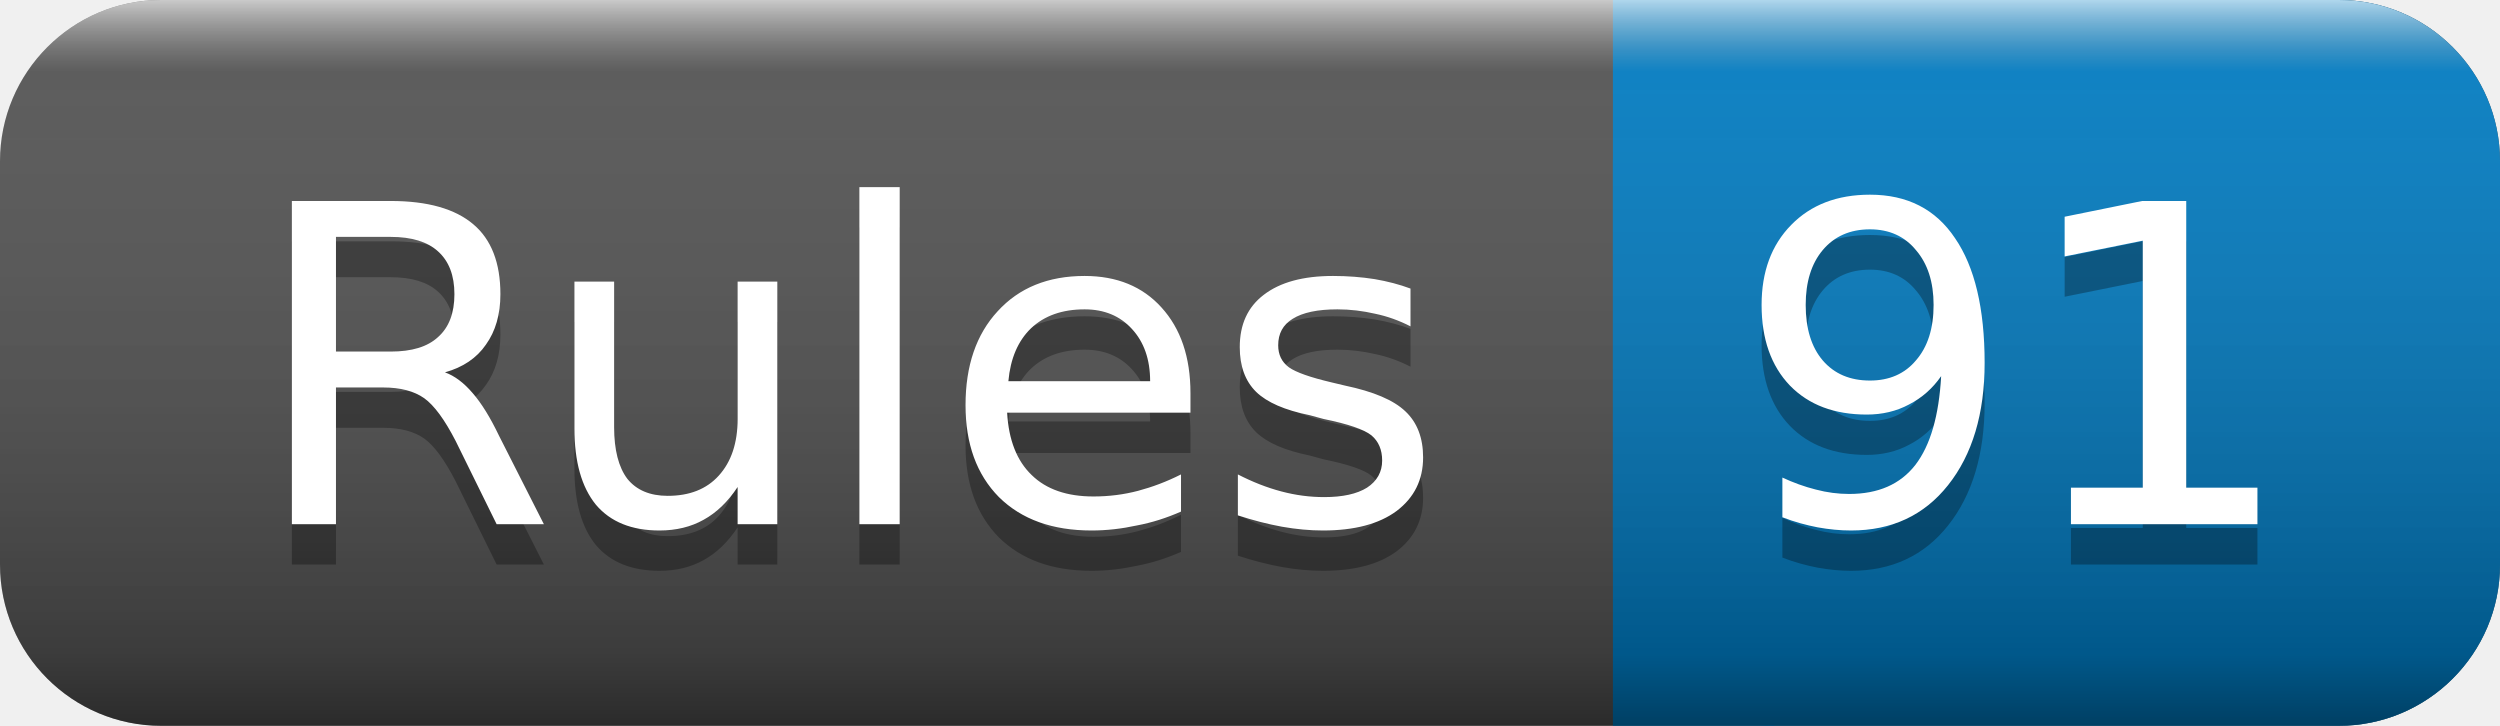
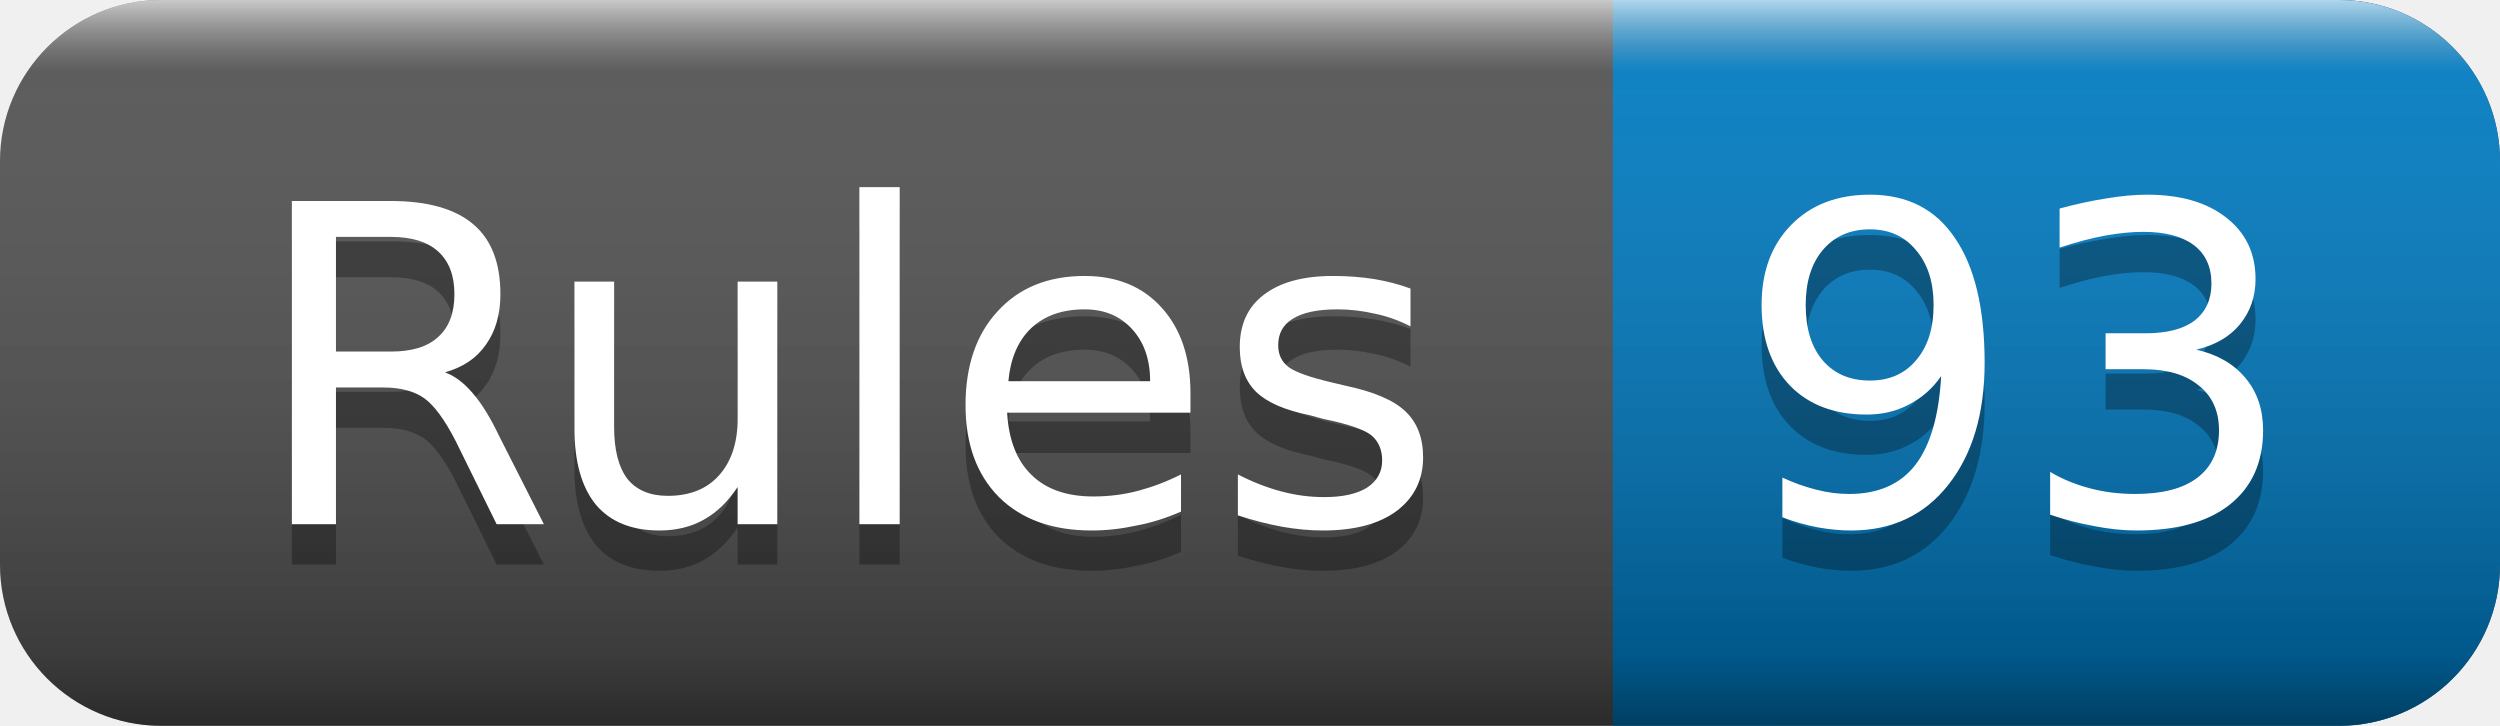
<svg xmlns="http://www.w3.org/2000/svg" width="62" height="18">
  <linearGradient id="smooth" x2="0" y2="100%">
    <stop offset="0" stop-color="#fff" stop-opacity=".7" />
    <stop offset=".1" stop-color="#aaa" stop-opacity=".1" />
    <stop offset=".9" stop-color="#000" stop-opacity=".3" />
    <stop offset="1" stop-color="#000" stop-opacity=".5" />
  </linearGradient>
  <rect rx="4" width="62" height="18" fill="#555" />
  <rect rx="4" x="40" width="22" height="18" fill="#007ec6" />
  <rect x="40" width="4" height="18" fill="#007ec6" />
  <rect rx="4" width="62" height="18" fill="url(#smooth)" />
  <g fill="#fff" text-anchor="middle" font-family="DejaVu Sans,Verdana,Geneva,sans-serif" font-size="11">
    <text x="21" y="14" fill="#010101" fill-opacity=".3">Rules</text>
    <text x="21" y="13">Rules</text>
-     <text x="50" y="14" fill="#010101" fill-opacity=".3">91</text>
-     <text x="50" y="13">91</text>
+     <text x="50" y="14" fill="#010101" fill-opacity=".3">93</text>
+     <text x="50" y="13">93</text>
  </g>
</svg>
